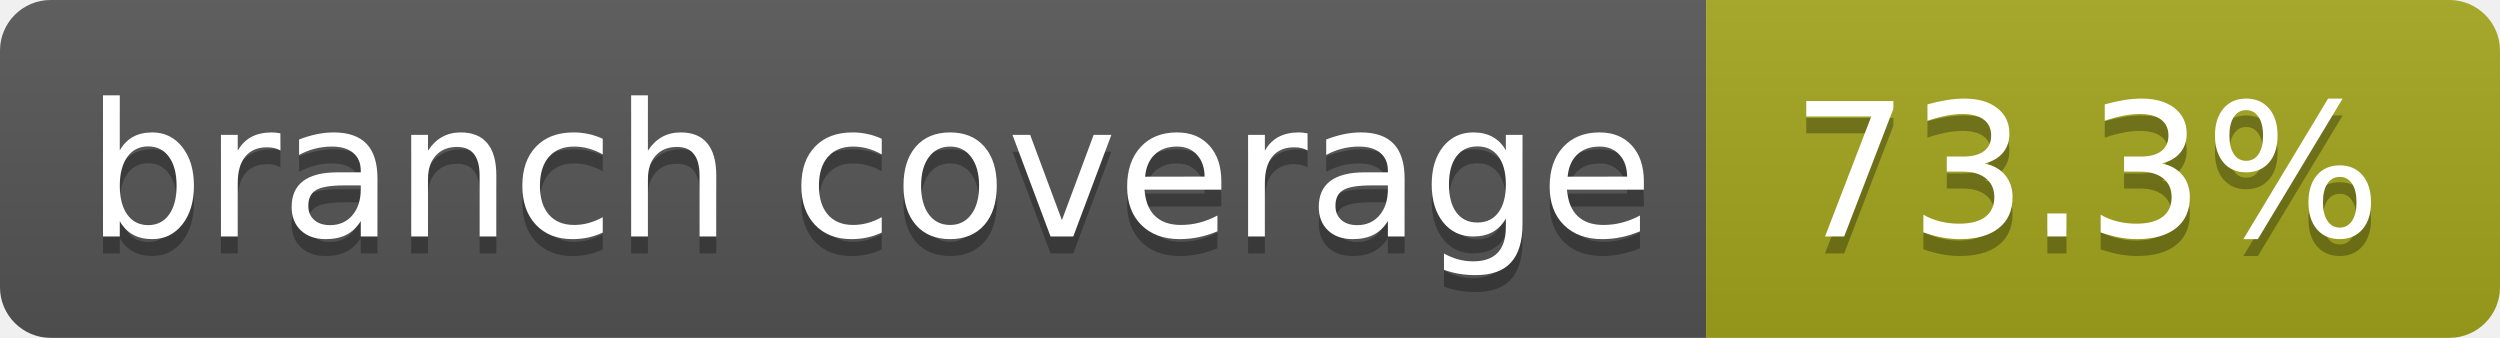
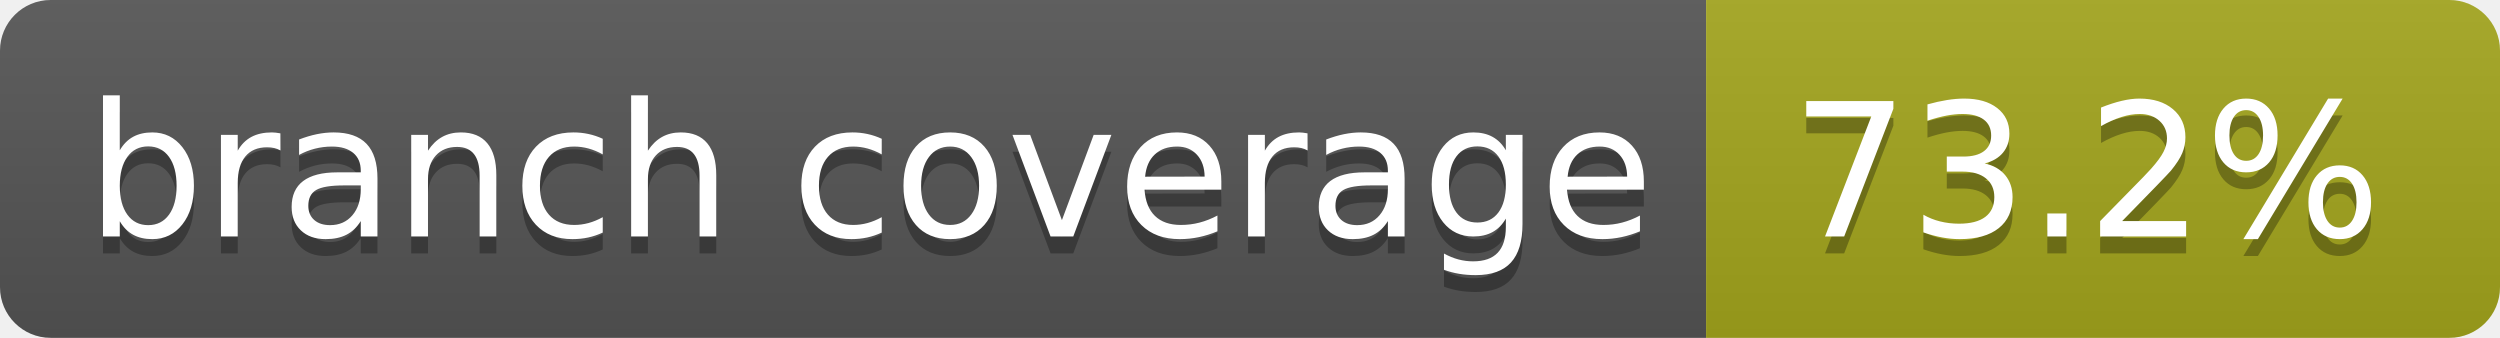
- <svg xmlns="http://www.w3.org/2000/svg" width="148" height="20" role="img" aria-label="branch coverage: 73.3%">
+ <svg xmlns="http://www.w3.org/2000/svg" width="148" height="20" role="img" aria-label="branch coverage: 73.2%">
  <linearGradient id="s" x2="0" y2="100%">
    <stop offset="0" stop-color="#bbb" stop-opacity=".1" />
    <stop offset="1" stop-opacity=".1" />
  </linearGradient>
  <clipPath id="r">
    <rect width="148" height="20" rx="3" fill="#fff" />
  </clipPath>
  <g clip-path="url(#r)">
    <rect width="101" height="20" fill="#555" />
    <rect x="101" width="47" height="20" fill="#a4a61d" />
    <rect width="148" height="20" fill="url(#s)" />
  </g>
  <g fill="#fff" text-anchor="middle" font-family="Verdana,Geneva,DejaVu Sans,sans-serif" text-rendering="geometricPrecision" font-size="110">
    <text aria-hidden="true" x="515" y="150" fill="#010101" fill-opacity=".3" transform="scale(.1)" textLength="910">branch coverage</text>
    <text x="515" y="140" transform="scale(.1)" fill="#fff" textLength="910">branch coverage</text>
-     <text aria-hidden="true" x="1235" y="150" fill="#010101" fill-opacity=".3" transform="scale(.1)" textLength="370">73.3%</text>
-     <text x="1235" y="140" transform="scale(.1)" fill="#fff" textLength="370">73.3%</text>
+     <text aria-hidden="true" x="1235" y="150" fill="#010101" fill-opacity=".3" transform="scale(.1)" textLength="370">73.2%</text>
+     <text x="1235" y="140" transform="scale(.1)" fill="#fff" textLength="370">73.2%</text>
  </g>
</svg>
